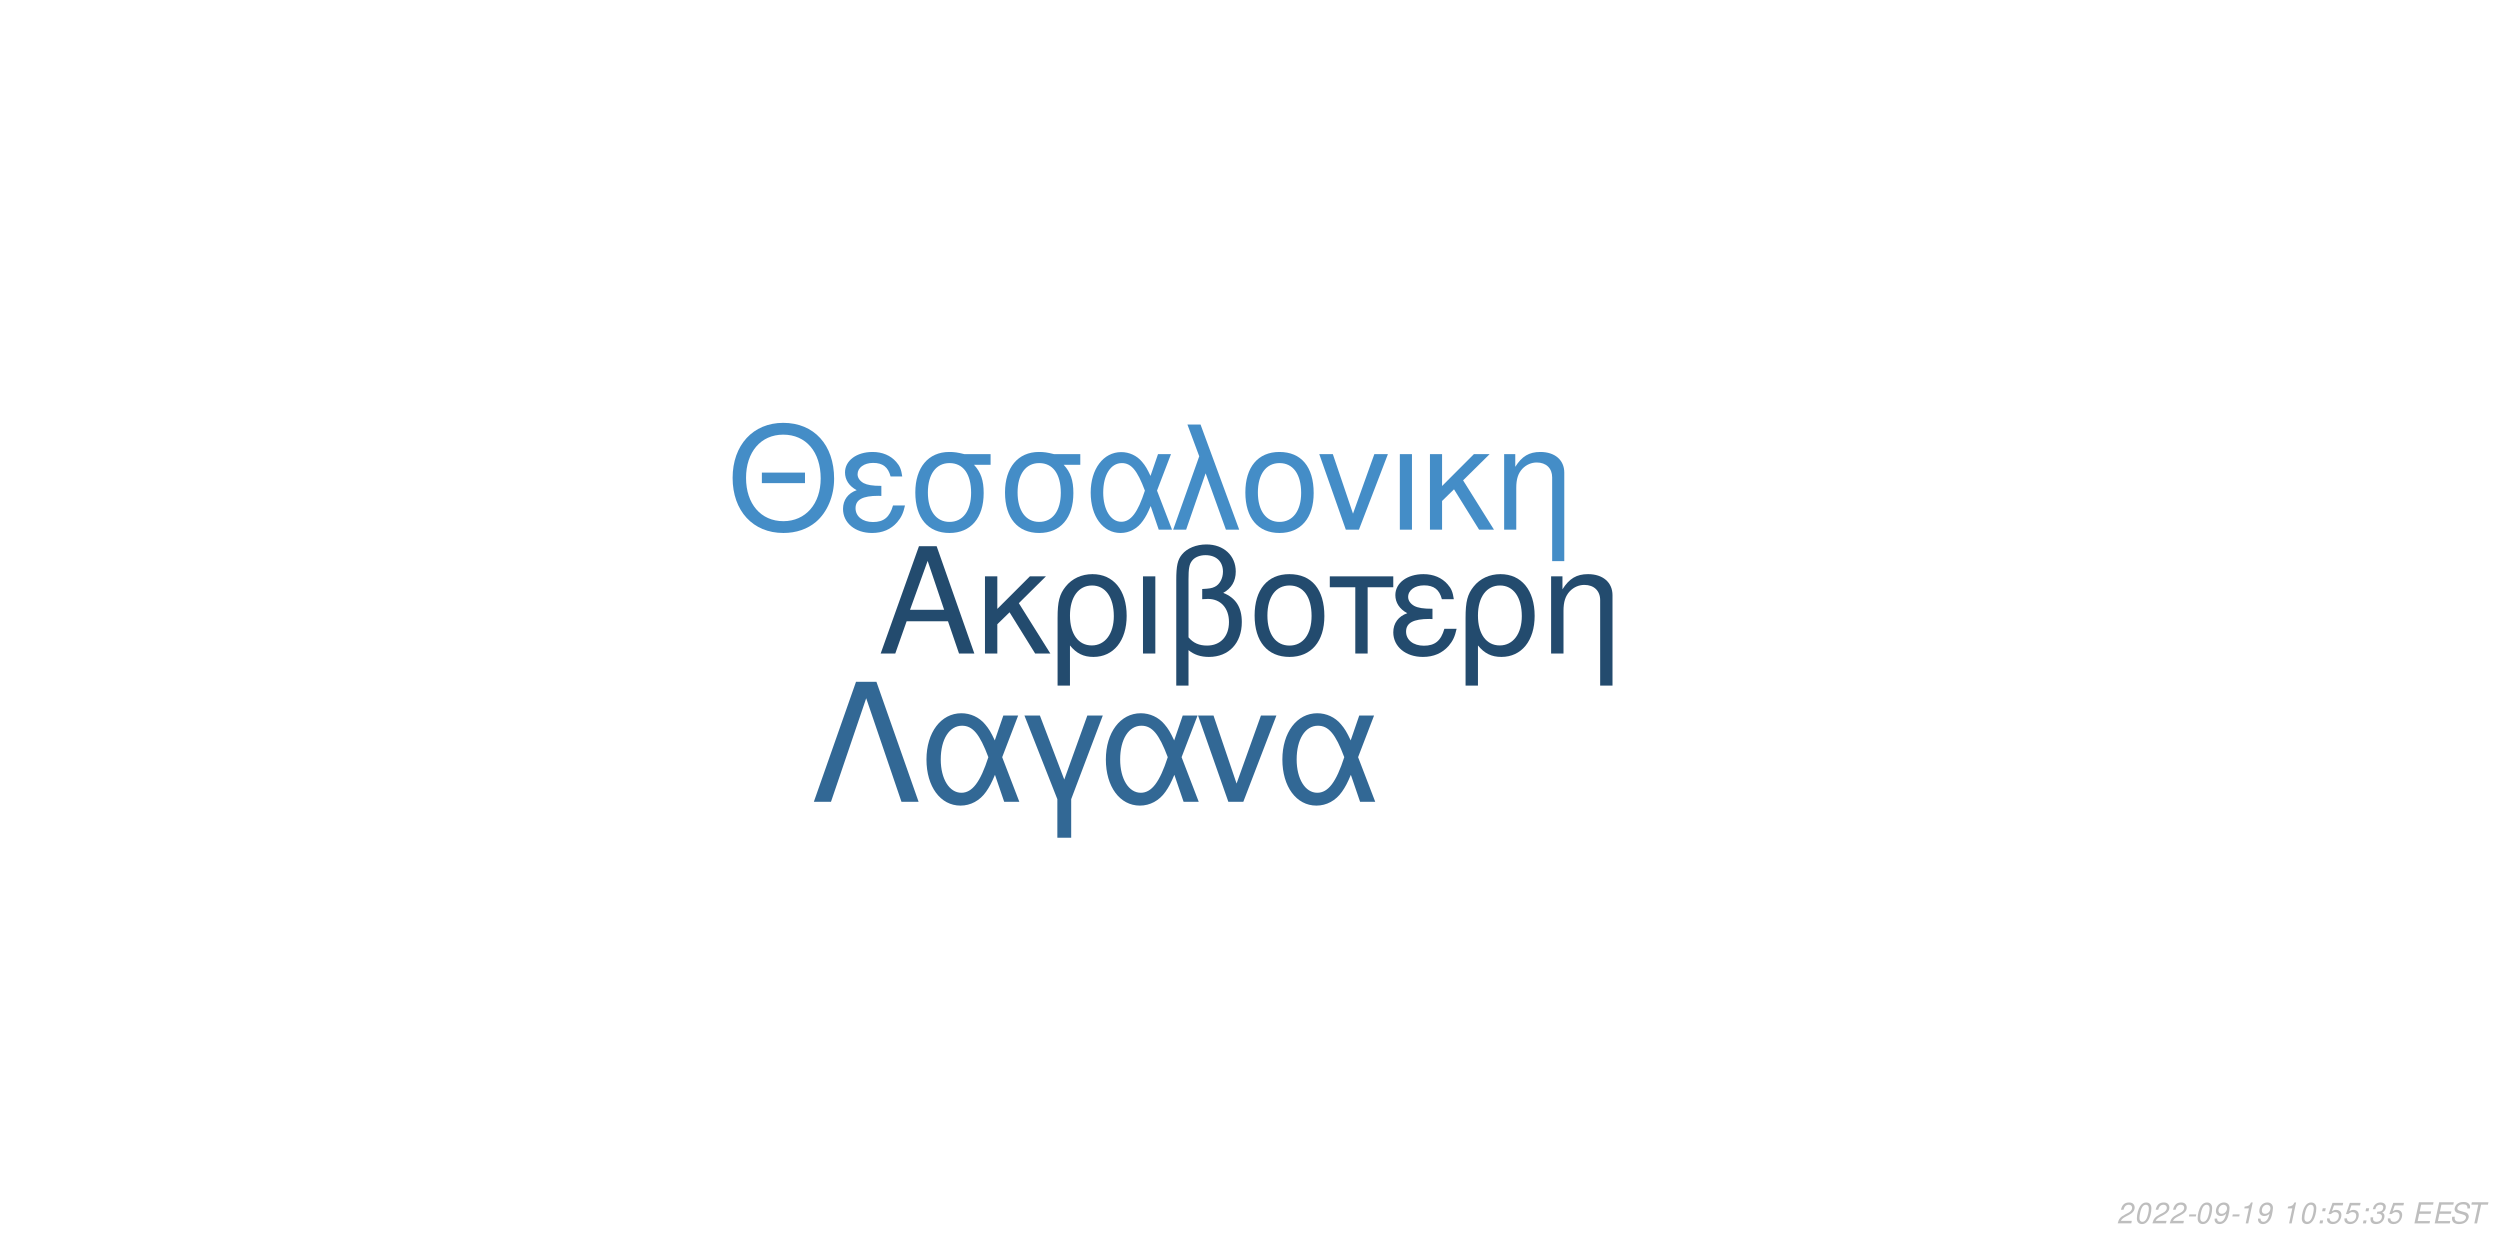
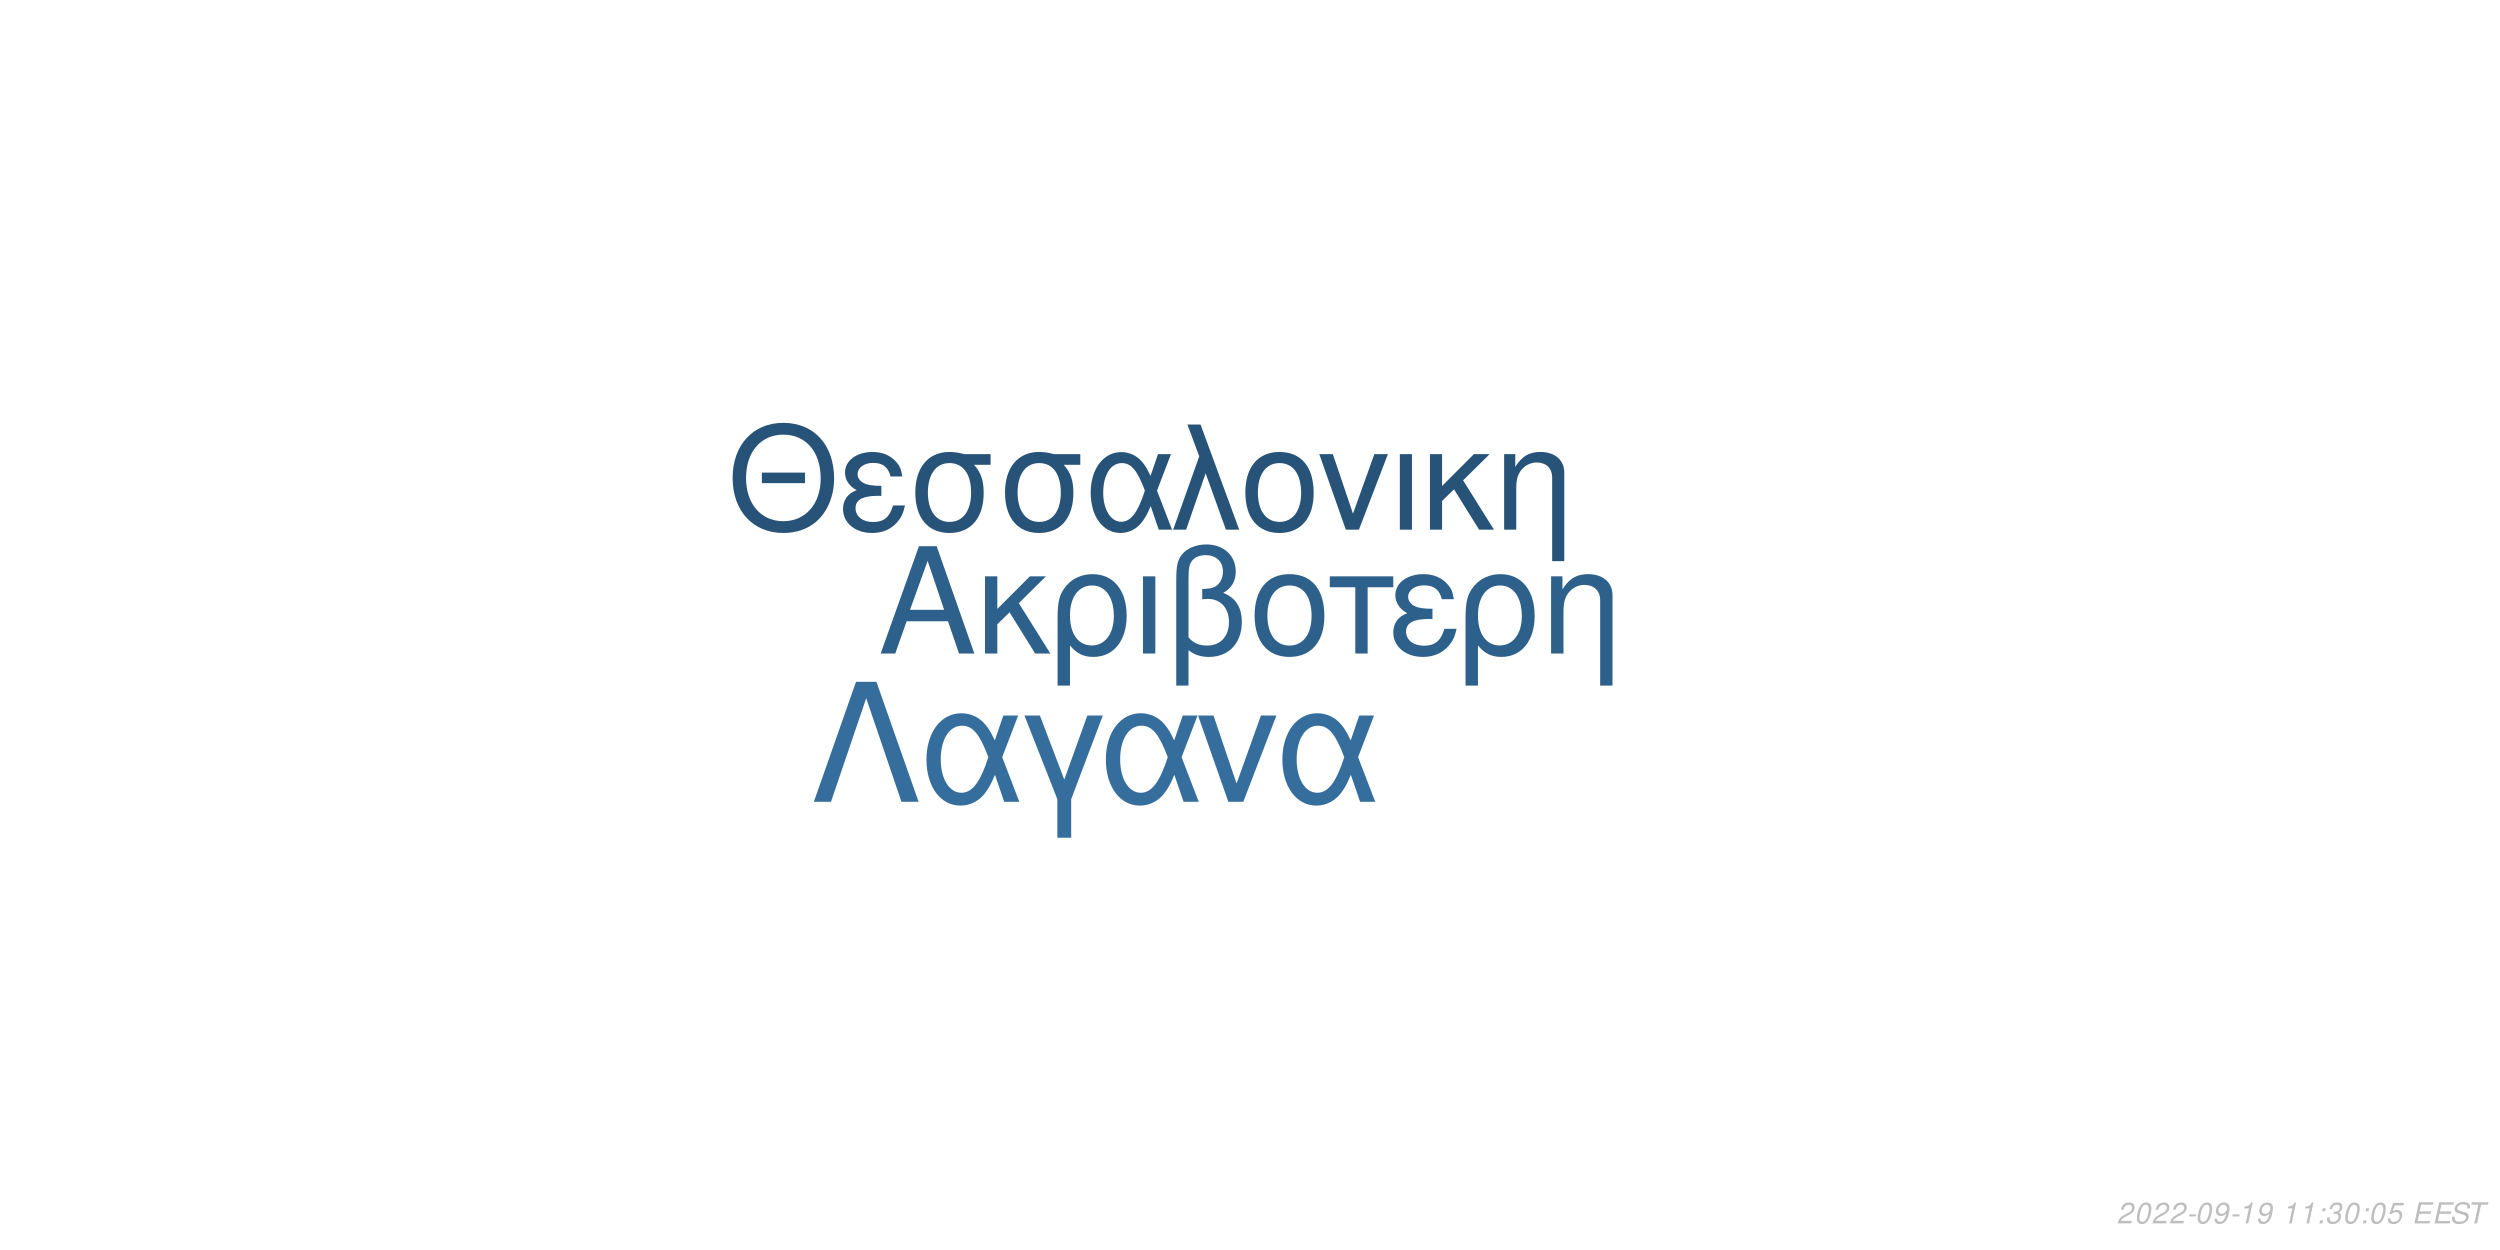
<svg xmlns="http://www.w3.org/2000/svg" xmlns:xlink="http://www.w3.org/1999/xlink" width="864pt" height="432pt" viewBox="0 0 864 432" version="1.1">
  <defs>
    <g>
      <symbol overflow="visible" id="glyph0-0">
        <path style="stroke:none;" d="" />
      </symbol>
      <symbol overflow="visible" id="glyph0-1">
        <path style="stroke:none;" d="M 24.125 -11.141 L 27.938 0 L 33.234 0 L 20.203 -37.094 L 14.094 -37.094 L 0.859 0 L 5.906 0 L 9.828 -11.141 Z M 22.797 -15.109 L 11 -15.109 L 17.094 -32.016 Z M 22.797 -15.109 " />
      </symbol>
      <symbol overflow="visible" id="glyph0-2">
        <path style="stroke:none;" d="M 7.172 -15.422 L 7.172 -26.672 L 2.906 -26.672 L 2.906 0 L 7.172 0 L 7.172 -10.125 L 11.406 -14.25 L 20.25 0 L 25.5 0 L 14.609 -17.406 L 23.969 -26.672 L 18.422 -26.672 Z M 7.172 -15.422 " />
      </symbol>
      <symbol overflow="visible" id="glyph0-3">
        <path style="stroke:none;" d="M 3 11.094 L 7.281 11.094 L 7.281 -2.797 C 9.516 -0.047 11.953 1.172 15.375 1.172 C 22.344 1.172 26.875 -4.422 26.875 -13.031 C 26.875 -21.891 22.297 -27.438 15.062 -27.438 C 11.297 -27.438 7.984 -25.906 5.797 -23.156 C 3.672 -20.516 3 -17.969 3 -12.359 Z M 14.906 -23.516 C 19.547 -23.516 22.438 -19.438 22.438 -12.922 C 22.438 -6.812 19.391 -2.797 14.812 -2.797 C 10.172 -2.797 7.281 -6.766 7.281 -13.125 C 7.281 -19.484 10.234 -23.516 14.906 -23.516 Z M 14.906 -23.516 " />
      </symbol>
      <symbol overflow="visible" id="glyph0-4">
        <path style="stroke:none;" d="M 3.516 0 L 7.781 0 L 7.781 -26.672 L 3.516 -26.672 Z M 3.516 0 " />
      </symbol>
      <symbol overflow="visible" id="glyph0-5">
        <path style="stroke:none;" d="M 4.016 11.094 L 8.25 11.094 L 8.25 -1.172 C 10.172 0.406 12.422 1.172 15.312 1.172 C 22.188 1.172 26.672 -3.609 26.672 -10.891 C 26.672 -15.984 24.578 -19.234 20.25 -20.969 C 23.109 -22.547 24.578 -25.031 24.578 -28.344 C 24.578 -33.844 20.406 -37.703 14.453 -37.703 C 10.938 -37.703 7.734 -36.391 6 -34.25 C 4.484 -32.422 4.016 -30.328 4.016 -25.391 Z M 8.25 -25.656 C 8.25 -29.359 8.5 -30.844 9.469 -32.062 C 10.375 -33.281 12.156 -34 14.094 -34 C 17.812 -34 20.156 -31.812 20.156 -28.297 C 20.156 -25.953 18.984 -23.812 17.297 -23.047 C 16.281 -22.547 15.469 -22.438 12.984 -22.297 L 12.984 -18.781 C 13.734 -18.828 14.344 -18.875 14.969 -18.875 C 19.344 -18.875 22.234 -15.719 22.234 -10.891 C 22.234 -5.906 19.281 -2.75 14.656 -2.75 C 11.953 -2.75 9.922 -3.609 8.25 -5.594 Z M 8.25 -25.656 " />
      </symbol>
      <symbol overflow="visible" id="glyph0-6">
        <path style="stroke:none;" d="M 14.094 -27.438 C 6.562 -27.438 2.094 -22.094 2.094 -13.125 C 2.094 -4.125 6.562 1.172 14.141 1.172 C 21.672 1.172 26.203 -4.172 26.203 -12.922 C 26.203 -22.188 21.828 -27.438 14.094 -27.438 Z M 14.141 -23.516 C 18.938 -23.516 21.781 -19.594 21.781 -12.984 C 21.781 -6.672 18.828 -2.75 14.141 -2.75 C 9.422 -2.75 6.516 -6.672 6.516 -13.125 C 6.516 -19.594 9.422 -23.516 14.141 -23.516 Z M 14.141 -23.516 " />
      </symbol>
      <symbol overflow="visible" id="glyph0-7">
        <path style="stroke:none;" d="M 7.891 0 L 12.156 0 L 12.156 -22.906 L 21.016 -22.906 L 21.016 -26.672 L -0.922 -26.672 L -0.922 -22.906 L 7.891 -22.906 Z M 7.891 0 " />
      </symbol>
      <symbol overflow="visible" id="glyph0-8">
        <path style="stroke:none;" d="M 14.562 -15.469 C 11.344 -15.469 9.562 -15.781 8.297 -16.438 C 6.922 -17.203 6.156 -18.328 6.156 -19.547 C 6.156 -21.891 8.453 -23.562 11.656 -23.562 C 15.062 -23.562 16.953 -22.094 17.812 -18.781 L 21.938 -18.781 C 21.578 -21.266 21.062 -22.5 19.797 -23.922 C 17.812 -26.203 14.906 -27.438 11.453 -27.438 C 5.797 -27.438 1.734 -24.375 1.734 -20.203 C 1.734 -17.609 3.156 -15.375 5.859 -13.938 C 2.797 -12.875 1.016 -10.484 1.016 -7.328 C 1.016 -2.391 5.297 1.172 11.25 1.172 C 14.969 1.172 17.906 -0.109 20.156 -2.641 C 21.578 -4.328 22.297 -5.797 22.906 -8.547 L 18.672 -8.547 C 17.5 -4.422 15.422 -2.703 11.609 -2.703 C 7.938 -2.703 5.438 -4.688 5.438 -7.578 C 5.438 -10.578 7.938 -11.953 13.484 -11.953 C 13.641 -11.953 14.094 -11.953 14.562 -11.906 Z M 14.562 -15.469 " />
      </symbol>
      <symbol overflow="visible" id="glyph0-9">
        <path style="stroke:none;" d="M 3.562 -26.672 L 3.562 0 L 7.844 0 L 7.844 -14.703 C 7.844 -17.906 8.5 -19.891 10.031 -21.531 C 11.406 -22.953 13.188 -23.719 15.062 -23.719 C 18.375 -23.719 20.516 -21.672 20.516 -18.469 L 20.516 11.094 L 24.781 11.094 L 24.781 -20.156 C 24.781 -24.578 21.469 -27.438 16.328 -27.438 C 12.359 -27.438 9.828 -25.906 7.484 -22.188 L 7.484 -26.672 Z M 3.562 -26.672 " />
      </symbol>
      <symbol overflow="visible" id="glyph1-0">
        <path style="stroke:none;" d="" />
      </symbol>
      <symbol overflow="visible" id="glyph1-1">
        <path style="stroke:none;" d="M 26.859 -19.734 L 11.953 -19.734 L 11.953 -16.094 L 26.859 -16.094 Z M 19.328 -36.922 C 8.922 -36.922 1.844 -29.25 1.844 -17.891 C 1.844 -6.484 8.875 1.141 19.391 1.141 C 23.812 1.141 27.703 -0.203 30.641 -2.688 C 34.578 -6.031 36.922 -11.656 36.922 -17.594 C 36.922 -29.297 30 -36.922 19.328 -36.922 Z M 19.328 -32.844 C 27.203 -32.844 32.281 -26.906 32.281 -17.688 C 32.281 -8.922 27.062 -2.938 19.391 -2.938 C 11.609 -2.938 6.484 -8.922 6.484 -17.891 C 6.484 -26.859 11.609 -32.844 19.328 -32.844 Z M 19.328 -32.844 " />
      </symbol>
      <symbol overflow="visible" id="glyph1-2">
        <path style="stroke:none;" d="M 14.25 -15.141 C 11.109 -15.141 9.375 -15.453 8.125 -16.094 C 6.781 -16.844 6.031 -17.938 6.031 -19.141 C 6.031 -21.422 8.266 -23.078 11.406 -23.078 C 14.75 -23.078 16.594 -21.625 17.438 -18.391 L 21.469 -18.391 C 21.125 -20.828 20.625 -22.031 19.391 -23.422 C 17.438 -25.656 14.594 -26.859 11.219 -26.859 C 5.688 -26.859 1.688 -23.875 1.688 -19.781 C 1.688 -17.234 3.094 -15.047 5.734 -13.656 C 2.734 -12.609 1 -10.266 1 -7.172 C 1 -2.344 5.188 1.141 11.016 1.141 C 14.656 1.141 17.547 -0.094 19.734 -2.594 C 21.125 -4.234 21.828 -5.688 22.422 -8.375 L 18.281 -8.375 C 17.141 -4.328 15.094 -2.641 11.359 -2.641 C 7.766 -2.641 5.328 -4.578 5.328 -7.422 C 5.328 -10.359 7.766 -11.703 13.203 -11.703 C 13.359 -11.703 13.797 -11.703 14.25 -11.656 Z M 14.25 -15.141 " />
      </symbol>
      <symbol overflow="visible" id="glyph1-3">
        <path style="stroke:none;" d="M 29 -26.109 L 19.938 -26.109 C 17.594 -26.703 16.438 -26.859 14.703 -26.859 C 7.469 -26.859 2.984 -21.469 2.984 -12.859 C 2.984 -4.031 7.375 1.141 14.797 1.141 C 22.172 1.141 26.609 -4.078 26.609 -12.656 C 26.609 -17.047 25.656 -19.828 23.266 -22.422 L 29 -22.422 Z M 14.797 -23.016 C 19.531 -23.016 22.266 -19.234 22.266 -12.75 C 22.266 -6.531 19.438 -2.688 14.797 -2.688 C 10.172 -2.688 7.328 -6.531 7.328 -12.859 C 7.328 -19.188 10.172 -23.016 14.797 -23.016 Z M 14.797 -23.016 " />
      </symbol>
      <symbol overflow="visible" id="glyph1-4">
        <path style="stroke:none;" d="M 29.344 -26.109 L 24.859 -26.109 L 22.266 -18.578 C 21.125 -21.031 20.484 -22.125 19.328 -23.469 C 17.547 -25.609 14.906 -26.812 12.156 -26.812 C 5.984 -26.812 1.594 -20.984 1.594 -12.812 C 1.594 -4.578 5.828 1.141 11.906 1.141 C 14.953 1.141 17.734 -0.344 19.625 -3.047 C 20.672 -4.531 21.281 -5.688 22.328 -8.172 L 25.109 0 L 29.703 0 L 24.516 -13.5 Z M 20.328 -13.5 C 17.891 -5.922 15.453 -2.734 12.156 -2.734 C 8.516 -2.734 5.922 -6.922 5.922 -12.812 C 5.922 -18.938 8.516 -23.016 12.359 -23.016 C 15.594 -23.016 17.688 -20.531 20.328 -13.5 Z M 20.328 -13.5 " />
      </symbol>
      <symbol overflow="visible" id="glyph1-5">
        <path style="stroke:none;" d="M 1.094 0 L 5.578 0 L 12.312 -19.484 L 19.328 0 L 23.922 0 L 10.562 -36.328 L 6.031 -36.328 L 10.109 -25.359 Z M 1.094 0 " />
      </symbol>
      <symbol overflow="visible" id="glyph1-6">
        <path style="stroke:none;" d="M 13.797 -26.859 C 6.422 -26.859 2.047 -21.625 2.047 -12.859 C 2.047 -4.031 6.422 1.141 13.859 1.141 C 21.234 1.141 25.656 -4.078 25.656 -12.656 C 25.656 -21.719 21.375 -26.859 13.797 -26.859 Z M 13.859 -23.016 C 18.531 -23.016 21.328 -19.188 21.328 -12.703 C 21.328 -6.531 18.438 -2.688 13.859 -2.688 C 9.219 -2.688 6.375 -6.531 6.375 -12.859 C 6.375 -19.188 9.219 -23.016 13.859 -23.016 Z M 13.859 -23.016 " />
      </symbol>
      <symbol overflow="visible" id="glyph1-7">
        <path style="stroke:none;" d="M 14.297 0 L 24.312 -26.109 L 19.625 -26.109 L 12.25 -5.531 L 5.281 -26.109 L 0.594 -26.109 L 9.766 0 Z M 14.297 0 " />
      </symbol>
      <symbol overflow="visible" id="glyph1-8">
        <path style="stroke:none;" d="M 3.438 0 L 7.625 0 L 7.625 -26.109 L 3.438 -26.109 Z M 3.438 0 " />
      </symbol>
      <symbol overflow="visible" id="glyph1-9">
        <path style="stroke:none;" d="M 7.031 -15.094 L 7.031 -26.109 L 2.844 -26.109 L 2.844 0 L 7.031 0 L 7.031 -9.922 L 11.156 -13.953 L 19.828 0 L 24.969 0 L 14.297 -17.047 L 23.469 -26.109 L 18.031 -26.109 Z M 7.031 -15.094 " />
      </symbol>
      <symbol overflow="visible" id="glyph1-10">
        <path style="stroke:none;" d="M 3.484 -26.109 L 3.484 0 L 7.672 0 L 7.672 -14.406 C 7.672 -17.547 8.328 -19.484 9.812 -21.078 C 11.156 -22.469 12.906 -23.219 14.75 -23.219 C 17.984 -23.219 20.078 -21.234 20.078 -18.094 L 20.078 10.859 L 24.266 10.859 L 24.266 -19.734 C 24.266 -24.062 21.031 -26.859 16 -26.859 C 12.109 -26.859 9.609 -25.359 7.328 -21.719 L 7.328 -26.109 Z M 3.484 -26.109 " />
      </symbol>
      <symbol overflow="visible" id="glyph2-0">
        <path style="stroke:none;" d="" />
      </symbol>
      <symbol overflow="visible" id="glyph2-1">
        <path style="stroke:none;" d="M 22.531 -41.484 L 15.484 -41.484 L 0.906 0 L 6.828 0 L 19 -35.797 L 31.188 0 L 37.109 0 Z M 22.531 -41.484 " />
      </symbol>
      <symbol overflow="visible" id="glyph2-2">
        <path style="stroke:none;" d="M 33.516 -29.812 L 28.391 -29.812 L 25.438 -21.219 C 24.125 -24.016 23.391 -25.266 22.078 -26.797 C 20.031 -29.25 17.016 -30.609 13.891 -30.609 C 6.828 -30.609 1.828 -23.953 1.828 -14.625 C 1.828 -5.234 6.656 1.312 13.594 1.312 C 17.078 1.312 20.266 -0.391 22.422 -3.469 C 23.609 -5.172 24.297 -6.484 25.5 -9.328 L 28.688 0 L 33.922 0 L 28 -15.422 Z M 23.219 -15.422 C 20.422 -6.766 17.641 -3.125 13.891 -3.125 C 9.734 -3.125 6.766 -7.906 6.766 -14.625 C 6.766 -21.625 9.734 -26.297 14.109 -26.297 C 17.812 -26.297 20.203 -23.453 23.219 -15.422 Z M 23.219 -15.422 " />
      </symbol>
      <symbol overflow="visible" id="glyph2-3">
        <path style="stroke:none;" d="M 12.062 12.406 L 16.844 12.406 L 16.844 -0.906 L 27.766 -29.812 L 22.422 -29.812 L 14.453 -7.688 L 6.031 -29.812 L 0.688 -29.812 L 12.062 -0.906 Z M 12.062 12.406 " />
      </symbol>
      <symbol overflow="visible" id="glyph2-4">
        <path style="stroke:none;" d="M 16.328 0 L 27.766 -29.812 L 22.422 -29.812 L 14 -6.312 L 6.031 -29.812 L 0.688 -29.812 L 11.156 0 Z M 16.328 0 " />
      </symbol>
      <symbol overflow="visible" id="glyph3-0">
        <path style="stroke:none;" d="" />
      </symbol>
      <symbol overflow="visible" id="glyph3-1">
        <path style="stroke:none;" d="M 5.234 -0.875 L 1.469 -0.875 C 1.641 -1.375 2.203 -1.891 3.109 -2.344 L 4.234 -2.938 C 5.562 -3.625 6.219 -4.469 6.219 -5.484 C 6.219 -5.938 6.062 -6.359 5.797 -6.656 C 5.469 -7.047 4.984 -7.234 4.312 -7.234 C 2.766 -7.234 1.891 -6.453 1.484 -4.734 L 2.375 -4.734 C 2.484 -5.188 2.609 -5.484 2.797 -5.75 C 3.094 -6.203 3.609 -6.453 4.188 -6.453 C 4.891 -6.453 5.344 -6.031 5.344 -5.375 C 5.344 -4.703 4.859 -4.094 4.016 -3.656 L 2.984 -3.125 C 1.234 -2.188 0.797 -1.656 0.344 -0.016 L 5.047 -0.016 Z M 5.234 -0.875 " />
      </symbol>
      <symbol overflow="visible" id="glyph3-2">
        <path style="stroke:none;" d="M 4.203 -7.234 C 3.375 -7.234 2.688 -6.812 2.125 -5.984 C 1.484 -5.047 0.984 -3.188 0.984 -1.734 C 0.984 -1.109 1.172 -0.562 1.484 -0.266 C 1.797 0.047 2.281 0.234 2.766 0.234 C 3.625 0.234 4.281 -0.156 4.859 -1.016 C 5.516 -1.953 6 -3.797 6 -5.266 C 6 -6.5 5.328 -7.234 4.203 -7.234 Z M 4.094 -6.453 C 4.734 -6.453 5.125 -5.984 5.125 -5.156 C 5.125 -4.203 4.781 -2.625 4.406 -1.812 C 3.984 -0.938 3.516 -0.547 2.875 -0.547 C 2.25 -0.547 1.875 -1.031 1.875 -1.828 C 1.875 -2.797 2.203 -4.344 2.594 -5.203 C 2.984 -6.047 3.453 -6.453 4.094 -6.453 Z M 4.094 -6.453 " />
      </symbol>
      <symbol overflow="visible" id="glyph3-3">
        <path style="stroke:none;" d="M 3.516 -3.125 L 1.125 -3.125 L 0.969 -2.406 L 3.359 -2.406 Z M 3.516 -3.125 " />
      </symbol>
      <symbol overflow="visible" id="glyph3-4">
        <path style="stroke:none;" d="M 0.844 -1.656 C 0.844 -1.547 0.844 -1.438 0.844 -1.375 C 0.844 -0.406 1.531 0.234 2.578 0.234 C 3.203 0.234 3.766 0.016 4.297 -0.438 C 4.938 -1 5.312 -1.656 5.594 -2.719 C 5.844 -3.672 6.016 -4.766 6.016 -5.375 C 6.016 -5.844 5.844 -6.328 5.547 -6.656 C 5.203 -7.031 4.703 -7.234 4.062 -7.234 C 2.516 -7.234 1.297 -5.938 1.297 -4.266 C 1.297 -3.203 1.984 -2.547 3.047 -2.547 C 3.484 -2.547 3.953 -2.672 4.281 -2.891 C 4.406 -2.984 4.547 -3.078 4.828 -3.344 C 4.438 -1.484 3.703 -0.547 2.703 -0.547 C 2.109 -0.547 1.719 -0.938 1.719 -1.547 L 1.719 -1.656 Z M 3.953 -6.453 C 4.625 -6.453 5.141 -5.953 5.141 -5.281 C 5.141 -4.188 4.312 -3.312 3.297 -3.312 C 2.594 -3.312 2.172 -3.734 2.172 -4.453 C 2.172 -5.562 2.984 -6.453 3.953 -6.453 Z M 3.953 -6.453 " />
      </symbol>
      <symbol overflow="visible" id="glyph3-5">
        <path style="stroke:none;" d="M 3.703 -5.188 L 2.594 0 L 3.469 0 L 5.016 -7.234 L 4.438 -7.234 C 3.906 -6.156 3.688 -6.016 2.234 -5.812 L 2.109 -5.188 Z M 3.703 -5.188 " />
      </symbol>
      <symbol overflow="visible" id="glyph3-6">
        <path style="stroke:none;" d="" />
      </symbol>
      <symbol overflow="visible" id="glyph3-7">
        <path style="stroke:none;" d="M 2.359 -1.031 L 1.312 -1.031 L 1.094 0 L 2.141 0 Z M 3.266 -5.234 L 2.219 -5.234 L 2 -4.203 L 3.047 -4.203 Z M 3.266 -5.234 " />
      </symbol>
      <symbol overflow="visible" id="glyph3-8">
-         <path style="stroke:none;" d="M 6.297 -7.094 L 2.594 -7.094 L 1.234 -3.234 L 2.047 -3.234 C 2.656 -3.766 2.938 -3.906 3.531 -3.906 C 4.328 -3.906 4.797 -3.453 4.797 -2.688 C 4.797 -1.438 3.969 -0.547 2.828 -0.547 C 2.031 -0.547 1.609 -0.938 1.578 -1.734 L 0.703 -1.734 L 0.703 -1.516 C 0.703 -0.938 0.844 -0.547 1.188 -0.266 C 1.562 0.062 2.078 0.234 2.703 0.234 C 3.656 0.234 4.391 -0.156 4.984 -0.922 C 5.422 -1.5 5.672 -2.234 5.672 -2.953 C 5.672 -4 4.938 -4.672 3.812 -4.672 C 3.328 -4.672 2.906 -4.547 2.406 -4.234 L 3.109 -6.219 L 6.109 -6.219 Z M 6.297 -7.094 " />
+         <path style="stroke:none;" d="M 2.922 -3.312 C 3.125 -3.344 3.234 -3.344 3.375 -3.344 C 4.203 -3.344 4.688 -3 4.688 -2.406 C 4.688 -1.312 3.906 -0.547 2.781 -0.547 C 2.047 -0.547 1.594 -0.938 1.594 -1.562 C 1.594 -1.719 1.609 -1.844 1.656 -2.094 L 0.766 -2.094 C 0.734 -1.797 0.719 -1.641 0.719 -1.469 C 0.719 -0.375 1.406 0.234 2.641 0.234 C 3.547 0.234 4.297 -0.078 4.812 -0.656 C 5.266 -1.156 5.562 -1.875 5.562 -2.547 C 5.562 -3.125 5.344 -3.453 4.797 -3.734 C 5.641 -4.234 6.016 -4.844 6.016 -5.734 C 6.016 -6.656 5.312 -7.234 4.203 -7.234 C 3.375 -7.234 2.672 -6.938 2.188 -6.375 C 1.891 -6.031 1.703 -5.641 1.516 -4.906 L 2.391 -4.906 C 2.5 -5.359 2.594 -5.594 2.734 -5.812 C 3.047 -6.234 3.516 -6.453 4.078 -6.453 C 4.734 -6.453 5.141 -6.125 5.141 -5.578 C 5.141 -5.188 5.016 -4.797 4.797 -4.547 C 4.516 -4.234 4 -4.062 3.266 -4.062 L 3.078 -4.062 Z M 2.922 -3.312 " />
      </symbol>
      <symbol overflow="visible" id="glyph3-9">
-         <path style="stroke:none;" d="M 2.922 -3.312 C 3.125 -3.344 3.234 -3.344 3.375 -3.344 C 4.203 -3.344 4.688 -3 4.688 -2.406 C 4.688 -1.312 3.906 -0.547 2.781 -0.547 C 2.047 -0.547 1.594 -0.938 1.594 -1.562 C 1.594 -1.719 1.609 -1.844 1.656 -2.094 L 0.766 -2.094 C 0.734 -1.797 0.719 -1.641 0.719 -1.469 C 0.719 -0.375 1.406 0.234 2.641 0.234 C 3.547 0.234 4.297 -0.078 4.812 -0.656 C 5.266 -1.156 5.562 -1.875 5.562 -2.547 C 5.562 -3.125 5.344 -3.453 4.797 -3.734 C 5.641 -4.234 6.016 -4.844 6.016 -5.734 C 6.016 -6.656 5.312 -7.234 4.203 -7.234 C 3.375 -7.234 2.672 -6.938 2.188 -6.375 C 1.891 -6.031 1.703 -5.641 1.516 -4.906 L 2.391 -4.906 C 2.5 -5.359 2.594 -5.594 2.734 -5.812 C 3.047 -6.234 3.516 -6.453 4.078 -6.453 C 4.734 -6.453 5.141 -6.125 5.141 -5.578 C 5.141 -5.188 5.016 -4.797 4.797 -4.547 C 4.516 -4.234 4 -4.062 3.266 -4.062 L 3.078 -4.062 Z M 2.922 -3.312 " />
+         <path style="stroke:none;" d="M 6.297 -7.094 L 2.594 -7.094 L 1.234 -3.234 L 2.047 -3.234 C 2.656 -3.766 2.938 -3.906 3.531 -3.906 C 4.328 -3.906 4.797 -3.453 4.797 -2.688 C 4.797 -1.438 3.969 -0.547 2.828 -0.547 C 2.031 -0.547 1.609 -0.938 1.578 -1.734 L 0.703 -1.734 L 0.703 -1.516 C 0.703 -0.938 0.844 -0.547 1.188 -0.266 C 1.562 0.062 2.078 0.234 2.703 0.234 C 3.656 0.234 4.391 -0.156 4.984 -0.922 C 5.422 -1.5 5.672 -2.234 5.672 -2.953 C 5.672 -4 4.938 -4.672 3.812 -4.672 C 3.328 -4.672 2.906 -4.547 2.406 -4.234 L 3.109 -6.219 L 6.109 -6.219 Z M 6.297 -7.094 " />
      </symbol>
      <symbol overflow="visible" id="glyph3-10">
        <path style="stroke:none;" d="M 2.547 -3.312 L 6.5 -3.312 L 6.688 -4.141 L 2.719 -4.141 L 3.219 -6.469 L 7.344 -6.469 L 7.516 -7.297 L 2.453 -7.297 L 0.906 0 L 6.125 0 L 6.297 -0.812 L 2.016 -0.812 Z M 2.547 -3.312 " />
      </symbol>
      <symbol overflow="visible" id="glyph3-11">
        <path style="stroke:none;" d="M 7.062 -5.156 C 7.125 -5.438 7.141 -5.562 7.141 -5.703 C 7.141 -6.156 6.938 -6.594 6.594 -6.891 C 6.188 -7.25 5.656 -7.406 4.875 -7.406 C 3.844 -7.406 3.047 -7.125 2.5 -6.562 C 2.094 -6.141 1.781 -5.438 1.781 -4.922 C 1.781 -4.297 2.219 -3.766 2.891 -3.562 L 4.594 -3.094 C 5.406 -2.859 5.734 -2.578 5.734 -2.094 C 5.734 -1.781 5.547 -1.406 5.266 -1.141 C 4.844 -0.766 4.266 -0.578 3.453 -0.578 C 2.328 -0.578 1.812 -0.984 1.812 -1.906 C 1.812 -2.047 1.812 -2.125 1.844 -2.312 L 0.984 -2.312 C 0.906 -2.062 0.891 -1.906 0.891 -1.688 C 0.891 -0.484 1.797 0.234 3.297 0.234 C 4.359 0.234 5.234 -0.062 5.812 -0.609 C 6.344 -1.078 6.688 -1.797 6.688 -2.375 C 6.688 -2.641 6.609 -2.906 6.453 -3.156 C 6.234 -3.5 5.938 -3.703 5.469 -3.828 L 3.75 -4.312 C 2.984 -4.547 2.734 -4.734 2.734 -5.188 C 2.734 -5.547 2.875 -5.844 3.188 -6.109 C 3.547 -6.438 4.031 -6.594 4.703 -6.594 C 5.266 -6.594 5.688 -6.484 5.906 -6.297 C 6.094 -6.125 6.219 -5.797 6.219 -5.516 C 6.219 -5.422 6.203 -5.344 6.188 -5.156 Z M 7.062 -5.156 " />
      </symbol>
      <symbol overflow="visible" id="glyph3-12">
        <path style="stroke:none;" d="M 4.938 -6.469 L 7.312 -6.469 L 7.484 -7.297 L 1.75 -7.297 L 1.578 -6.469 L 3.984 -6.469 L 2.609 0 L 3.547 0 Z M 4.938 -6.469 " />
      </symbol>
    </g>
  </defs>
  <g id="surface1">
    <rect x="0" y="0" width="864" height="432" style="fill:rgb(100%,100%,100%);fill-opacity:1;stroke:none;" />
-     <g style="fill:rgb(13.725%,29.412%,43.137%);fill-opacity:1;">
+     <g style="fill:rgb(17.647%,37.647%,54.118%);fill-opacity:1;">
      <use xlink:href="#glyph0-1" x="303.5" y="225.861" />
      <use xlink:href="#glyph0-2" x="337.5" y="225.861" />
      <use xlink:href="#glyph0-3" x="362.5" y="225.861" />
      <use xlink:href="#glyph0-4" x="391.5" y="225.861" />
      <use xlink:href="#glyph0-5" x="402.5" y="225.861" />
      <use xlink:href="#glyph0-6" x="431.5" y="225.861" />
      <use xlink:href="#glyph0-7" x="460.5" y="225.861" />
      <use xlink:href="#glyph0-8" x="480.5" y="225.861" />
      <use xlink:href="#glyph0-3" x="503.5" y="225.861" />
      <use xlink:href="#glyph0-9" x="532.5" y="225.861" />
    </g>
-     <g style="fill:rgb(26.667%,55.294%,78.039%);fill-opacity:1;">
+     <g style="fill:rgb(15.294%,32.549%,47.451%);fill-opacity:1;">
      <use xlink:href="#glyph1-1" x="251.348" y="183.058" />
      <use xlink:href="#glyph1-2" x="290.348" y="183.058" />
      <use xlink:href="#glyph1-3" x="313.348" y="183.058" />
      <use xlink:href="#glyph1-3" x="344.348" y="183.058" />
      <use xlink:href="#glyph1-4" x="375.348" y="183.058" />
      <use xlink:href="#glyph1-5" x="404.348" y="183.058" />
      <use xlink:href="#glyph1-6" x="428.348" y="183.058" />
      <use xlink:href="#glyph1-7" x="455.348" y="183.058" />
      <use xlink:href="#glyph1-8" x="480.348" y="183.058" />
      <use xlink:href="#glyph1-9" x="491.348" y="183.058" />
      <use xlink:href="#glyph1-10" x="516.348" y="183.058" />
    </g>
-     <g style="fill:rgb(19.608%,40.784%,58.431%);fill-opacity:1;">
+     <g style="fill:rgb(20.784%,43.137%,61.569%);fill-opacity:1;">
      <use xlink:href="#glyph2-1" x="280.359" y="277.105" />
      <use xlink:href="#glyph2-2" x="318.359" y="277.105" />
      <use xlink:href="#glyph2-3" x="353.359" y="277.105" />
      <use xlink:href="#glyph2-2" x="380.359" y="277.105" />
      <use xlink:href="#glyph2-4" x="413.359" y="277.105" />
      <use xlink:href="#glyph2-2" x="441.359" y="277.105" />
    </g>
    <g style="fill:rgb(74.51%,74.51%,74.51%);fill-opacity:1;">
      <use xlink:href="#glyph3-1" x="731.52" y="422.81" />
      <use xlink:href="#glyph3-2" x="737.52" y="422.81" />
      <use xlink:href="#glyph3-1" x="743.52" y="422.81" />
      <use xlink:href="#glyph3-1" x="749.52" y="422.81" />
      <use xlink:href="#glyph3-3" x="755.52" y="422.81" />
      <use xlink:href="#glyph3-2" x="758.52" y="422.81" />
      <use xlink:href="#glyph3-4" x="764.52" y="422.81" />
      <use xlink:href="#glyph3-3" x="770.52" y="422.81" />
      <use xlink:href="#glyph3-5" x="773.52" y="422.81" />
      <use xlink:href="#glyph3-4" x="779.52" y="422.81" />
      <use xlink:href="#glyph3-6" x="785.52" y="422.81" />
      <use xlink:href="#glyph3-5" x="788.52" y="422.81" />
-       <use xlink:href="#glyph3-2" x="794.52" y="422.81" />
+       <use xlink:href="#glyph3-5" x="794.52" y="422.81" />
      <use xlink:href="#glyph3-7" x="800.52" y="422.81" />
      <use xlink:href="#glyph3-8" x="803.52" y="422.81" />
-       <use xlink:href="#glyph3-8" x="809.52" y="422.81" />
+       <use xlink:href="#glyph3-2" x="809.52" y="422.81" />
      <use xlink:href="#glyph3-7" x="815.52" y="422.81" />
-       <use xlink:href="#glyph3-9" x="818.52" y="422.81" />
-       <use xlink:href="#glyph3-8" x="824.52" y="422.81" />
+       <use xlink:href="#glyph3-2" x="818.52" y="422.81" />
+       <use xlink:href="#glyph3-9" x="824.52" y="422.81" />
      <use xlink:href="#glyph3-6" x="830.52" y="422.81" />
      <use xlink:href="#glyph3-10" x="833.52" y="422.81" />
      <use xlink:href="#glyph3-10" x="840.52" y="422.81" />
      <use xlink:href="#glyph3-11" x="846.52" y="422.81" />
      <use xlink:href="#glyph3-12" x="852.52" y="422.81" />
    </g>
  </g>
</svg>
